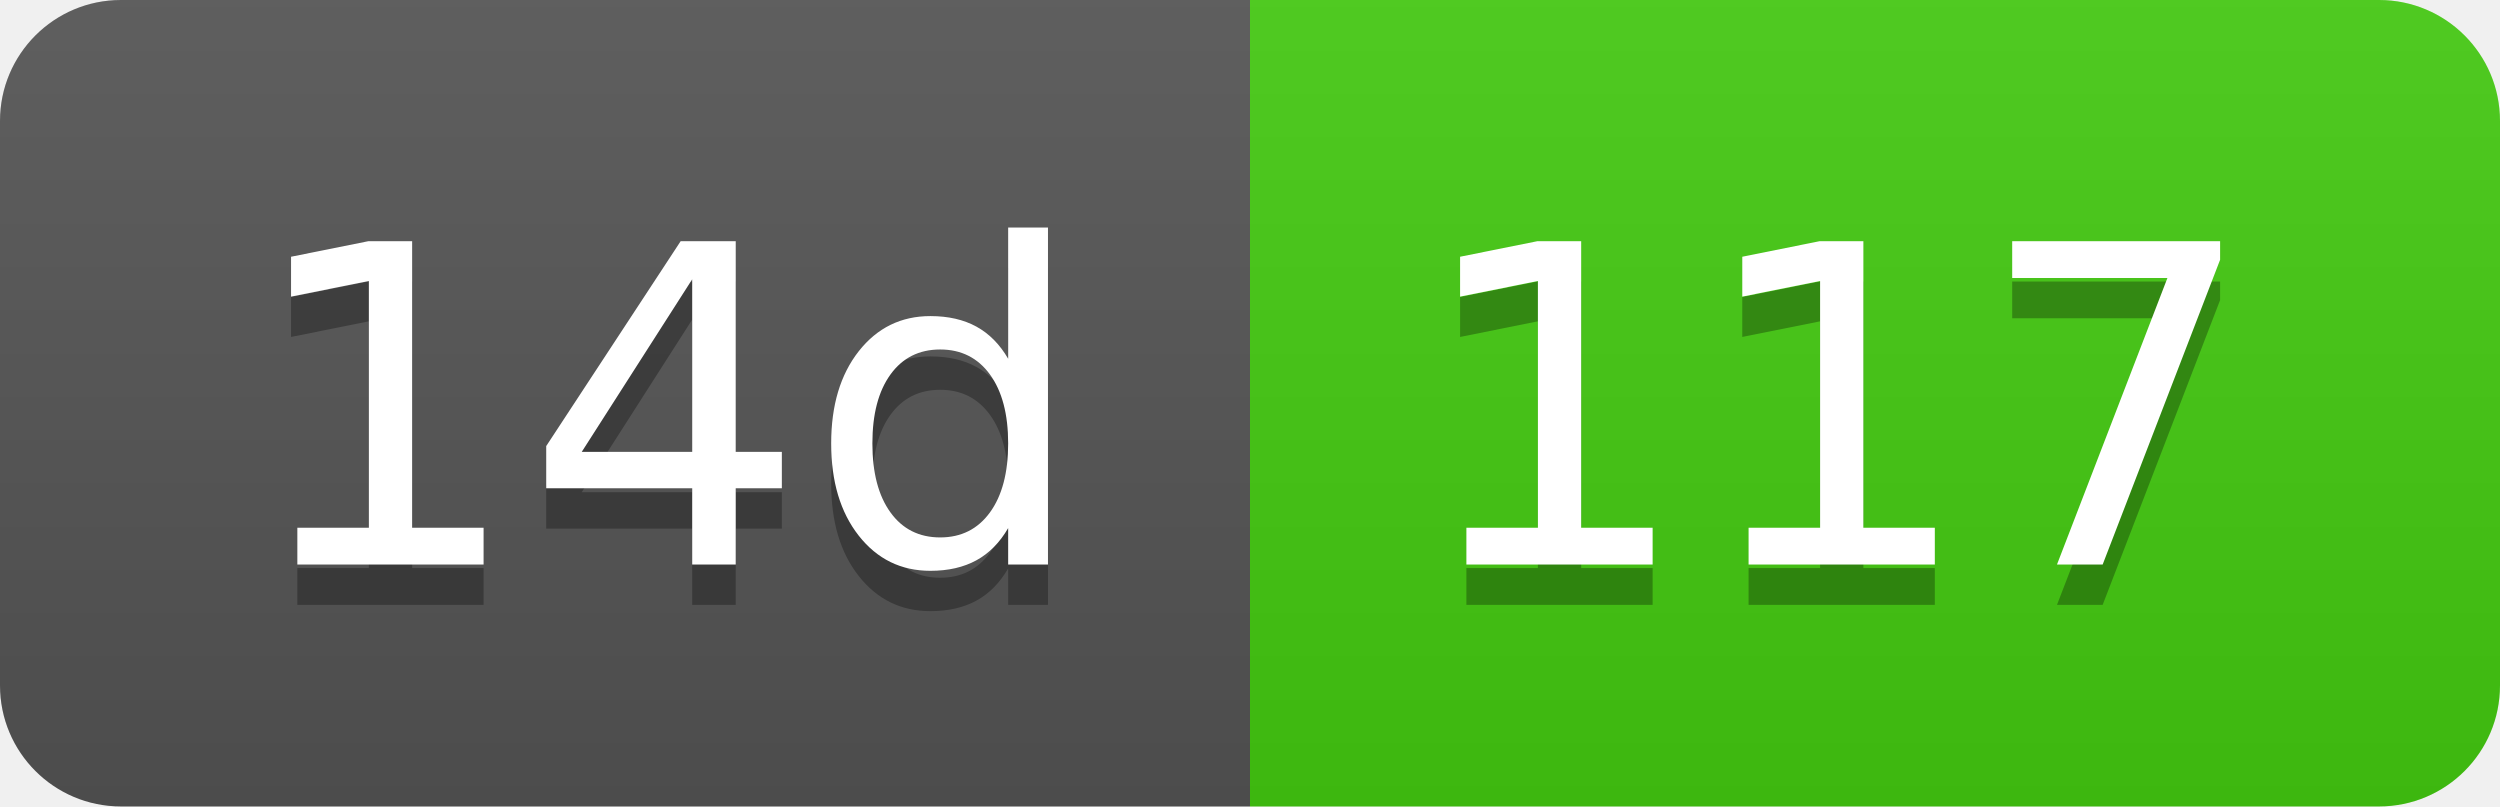
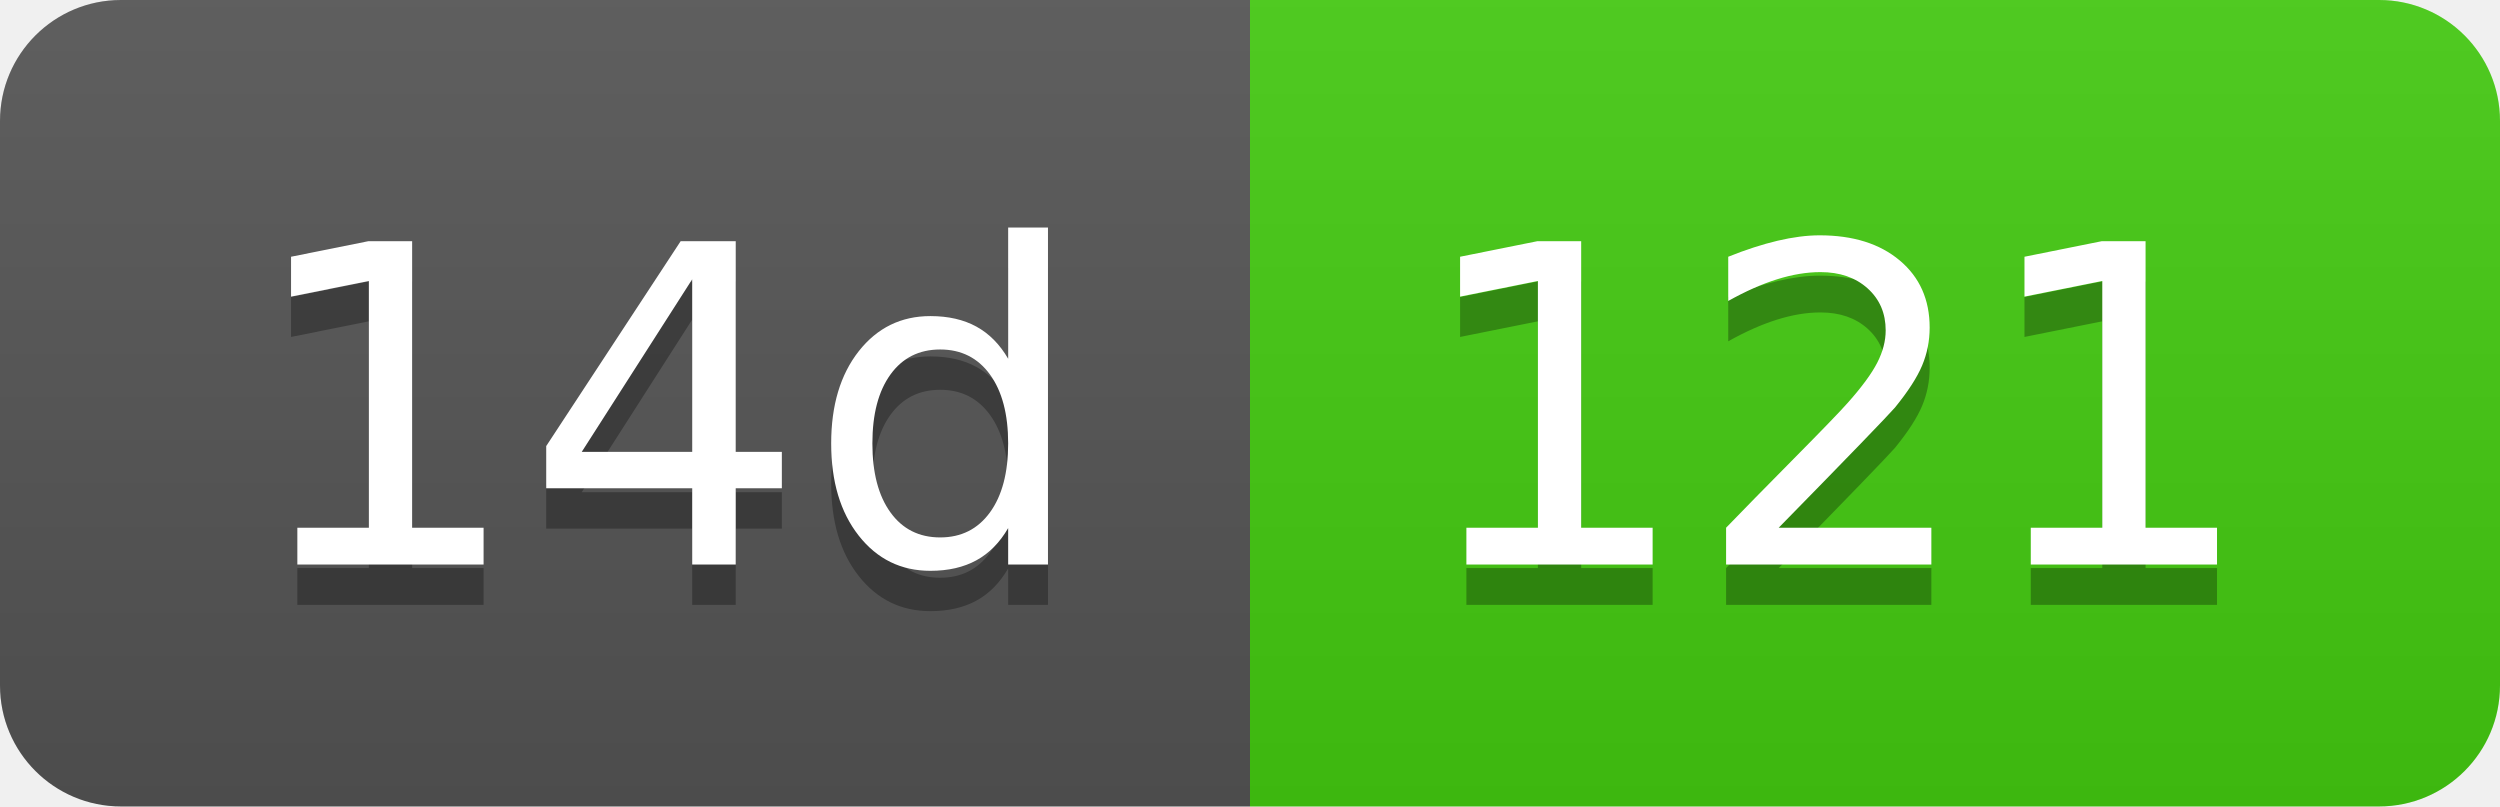
- <svg xmlns="http://www.w3.org/2000/svg" width="62" height="20" role="img" aria-label="14d: 117">
+ <svg xmlns="http://www.w3.org/2000/svg" width="62" height="20" role="img" aria-label="14d: 121">
  <linearGradient id="s" x2="0" y2="100%">
    <stop offset="0" stop-color="#bbb" stop-opacity=".1" />
    <stop offset="1" stop-opacity=".1" />
  </linearGradient>
  <clipPath id="r">
    <rect width="62" height="20" rx="3" fill="#fff" />
  </clipPath>
  <g clip-path="url(#r)">
    <rect width="31" height="20" fill="#555" />
    <rect x="31" width="31" height="20" fill="#4c1" />
    <rect width="62" height="20" fill="url(#s)" />
  </g>
  <g fill="#fff" text-anchor="middle" font-family="Verdana,Geneva,DejaVu Sans,sans-serif" text-rendering="geometricPrecision" font-size="110">
    <text aria-hidden="true" x="165" y="150" fill="#010101" fill-opacity=".3" transform="scale(.1)" textLength="210">14d</text>
    <text x="165" y="140" transform="scale(.1)" fill="#fff" textLength="210">14d</text>
-     <text aria-hidden="true" x="455" y="150" fill="#010101" fill-opacity=".3" transform="scale(.1)" textLength="210">117</text>
-     <text x="455" y="140" transform="scale(.1)" fill="#fff" textLength="210">117</text>
+     <text aria-hidden="true" x="455" y="150" fill="#010101" fill-opacity=".3" transform="scale(.1)" textLength="210">121</text>
+     <text x="455" y="140" transform="scale(.1)" fill="#fff" textLength="210">121</text>
  </g>
</svg>
